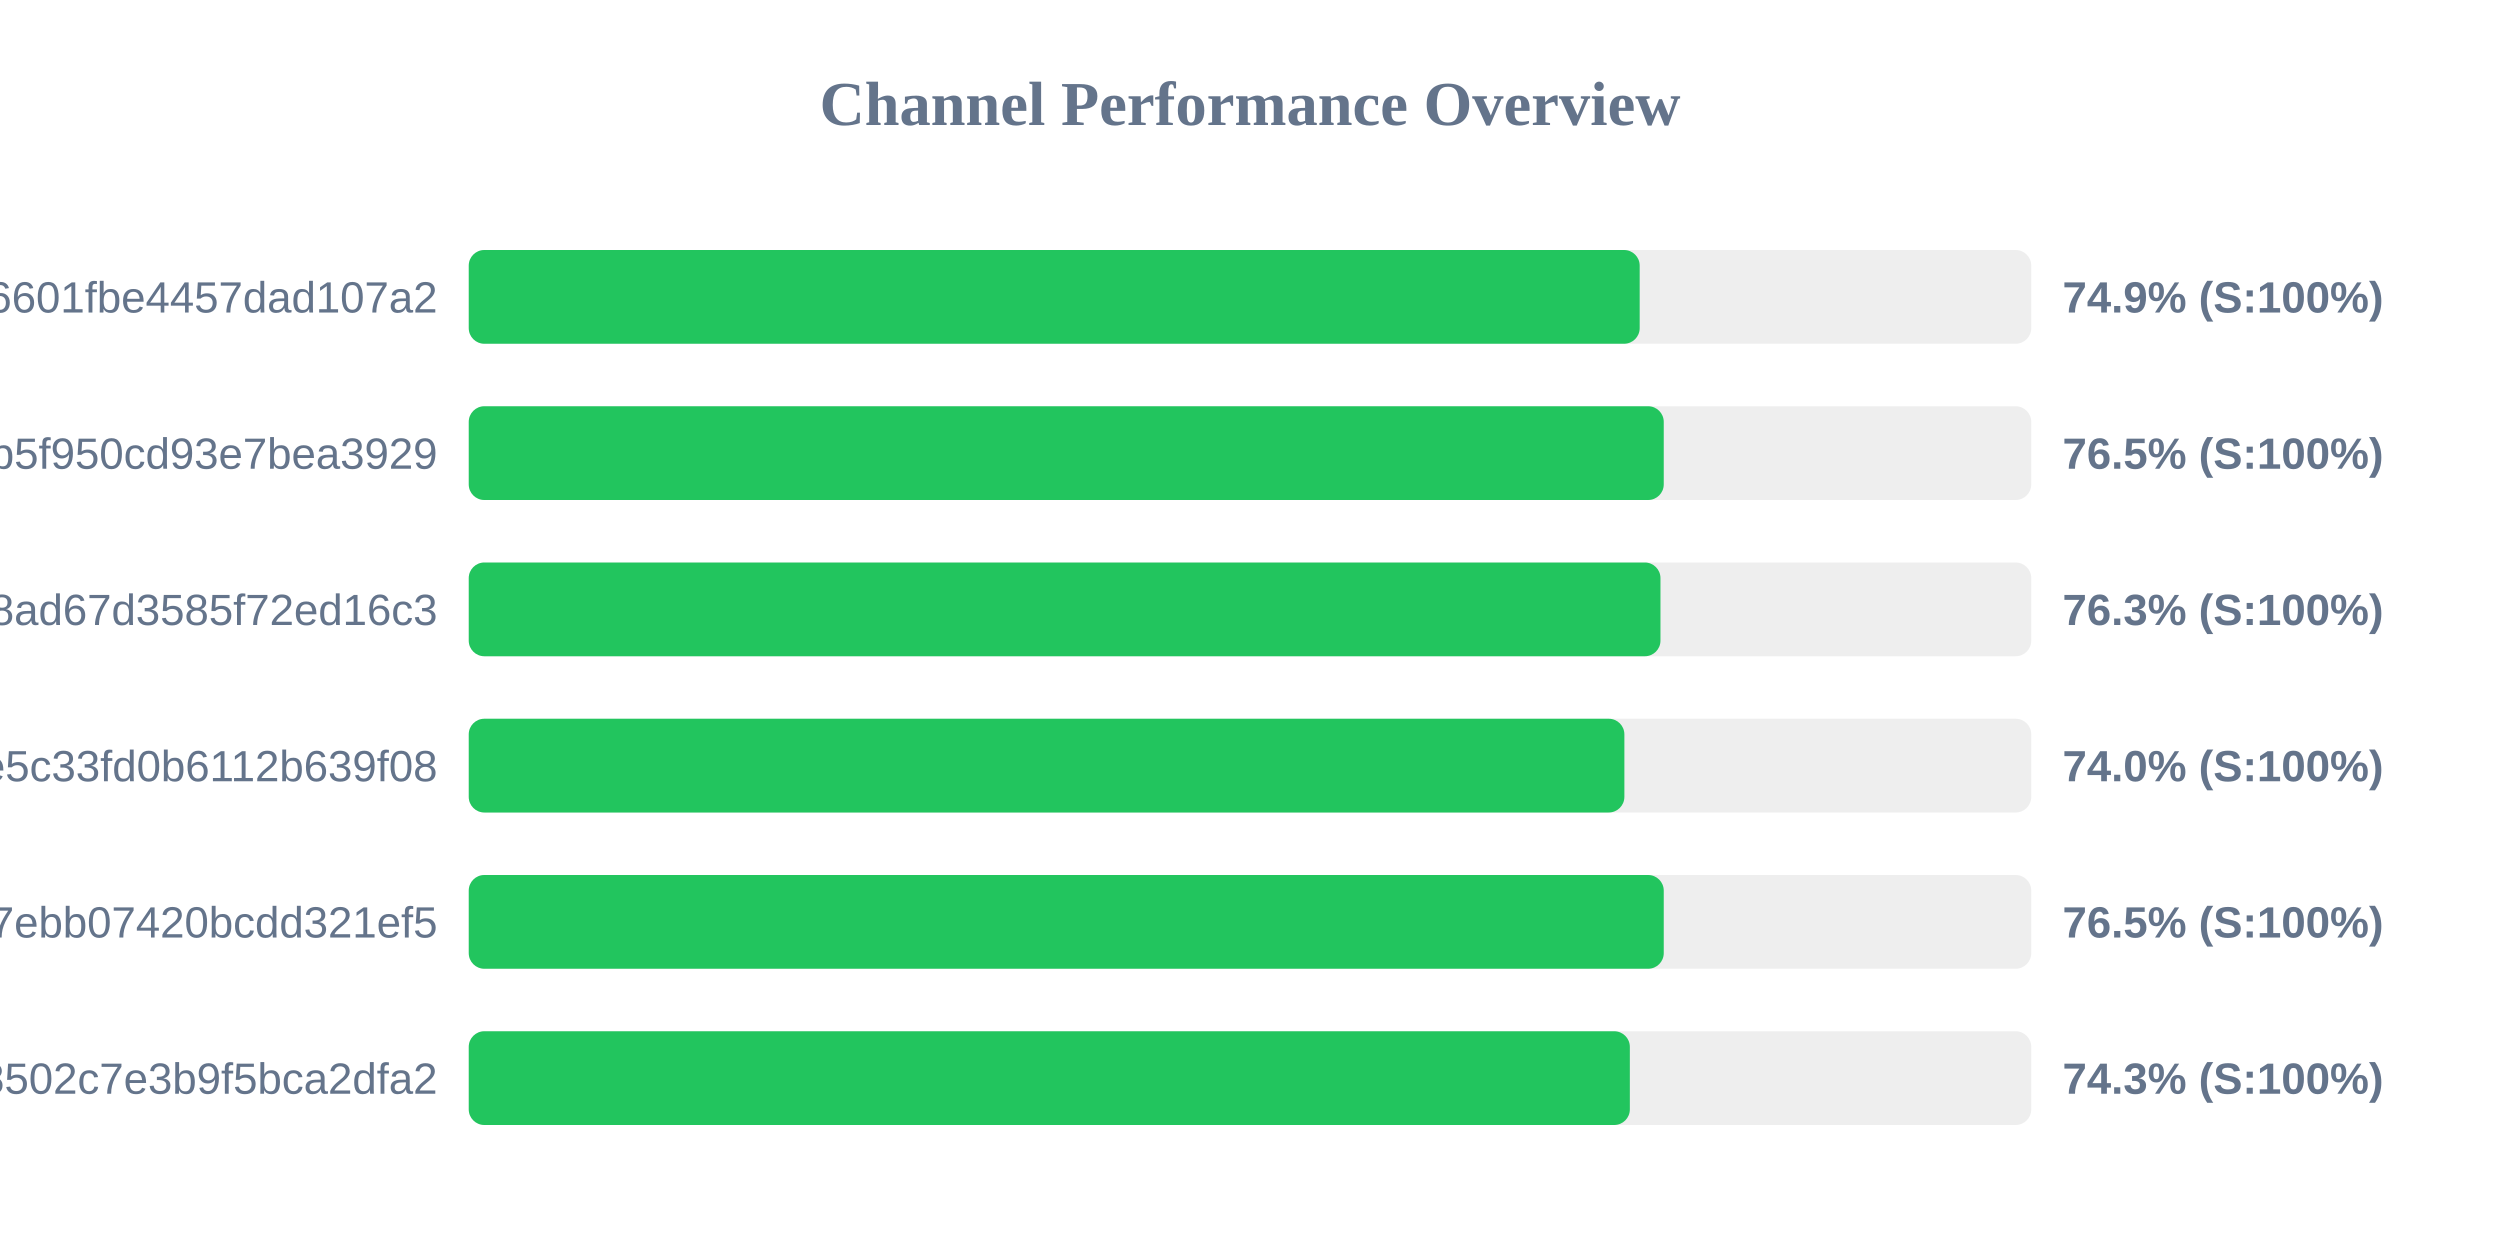
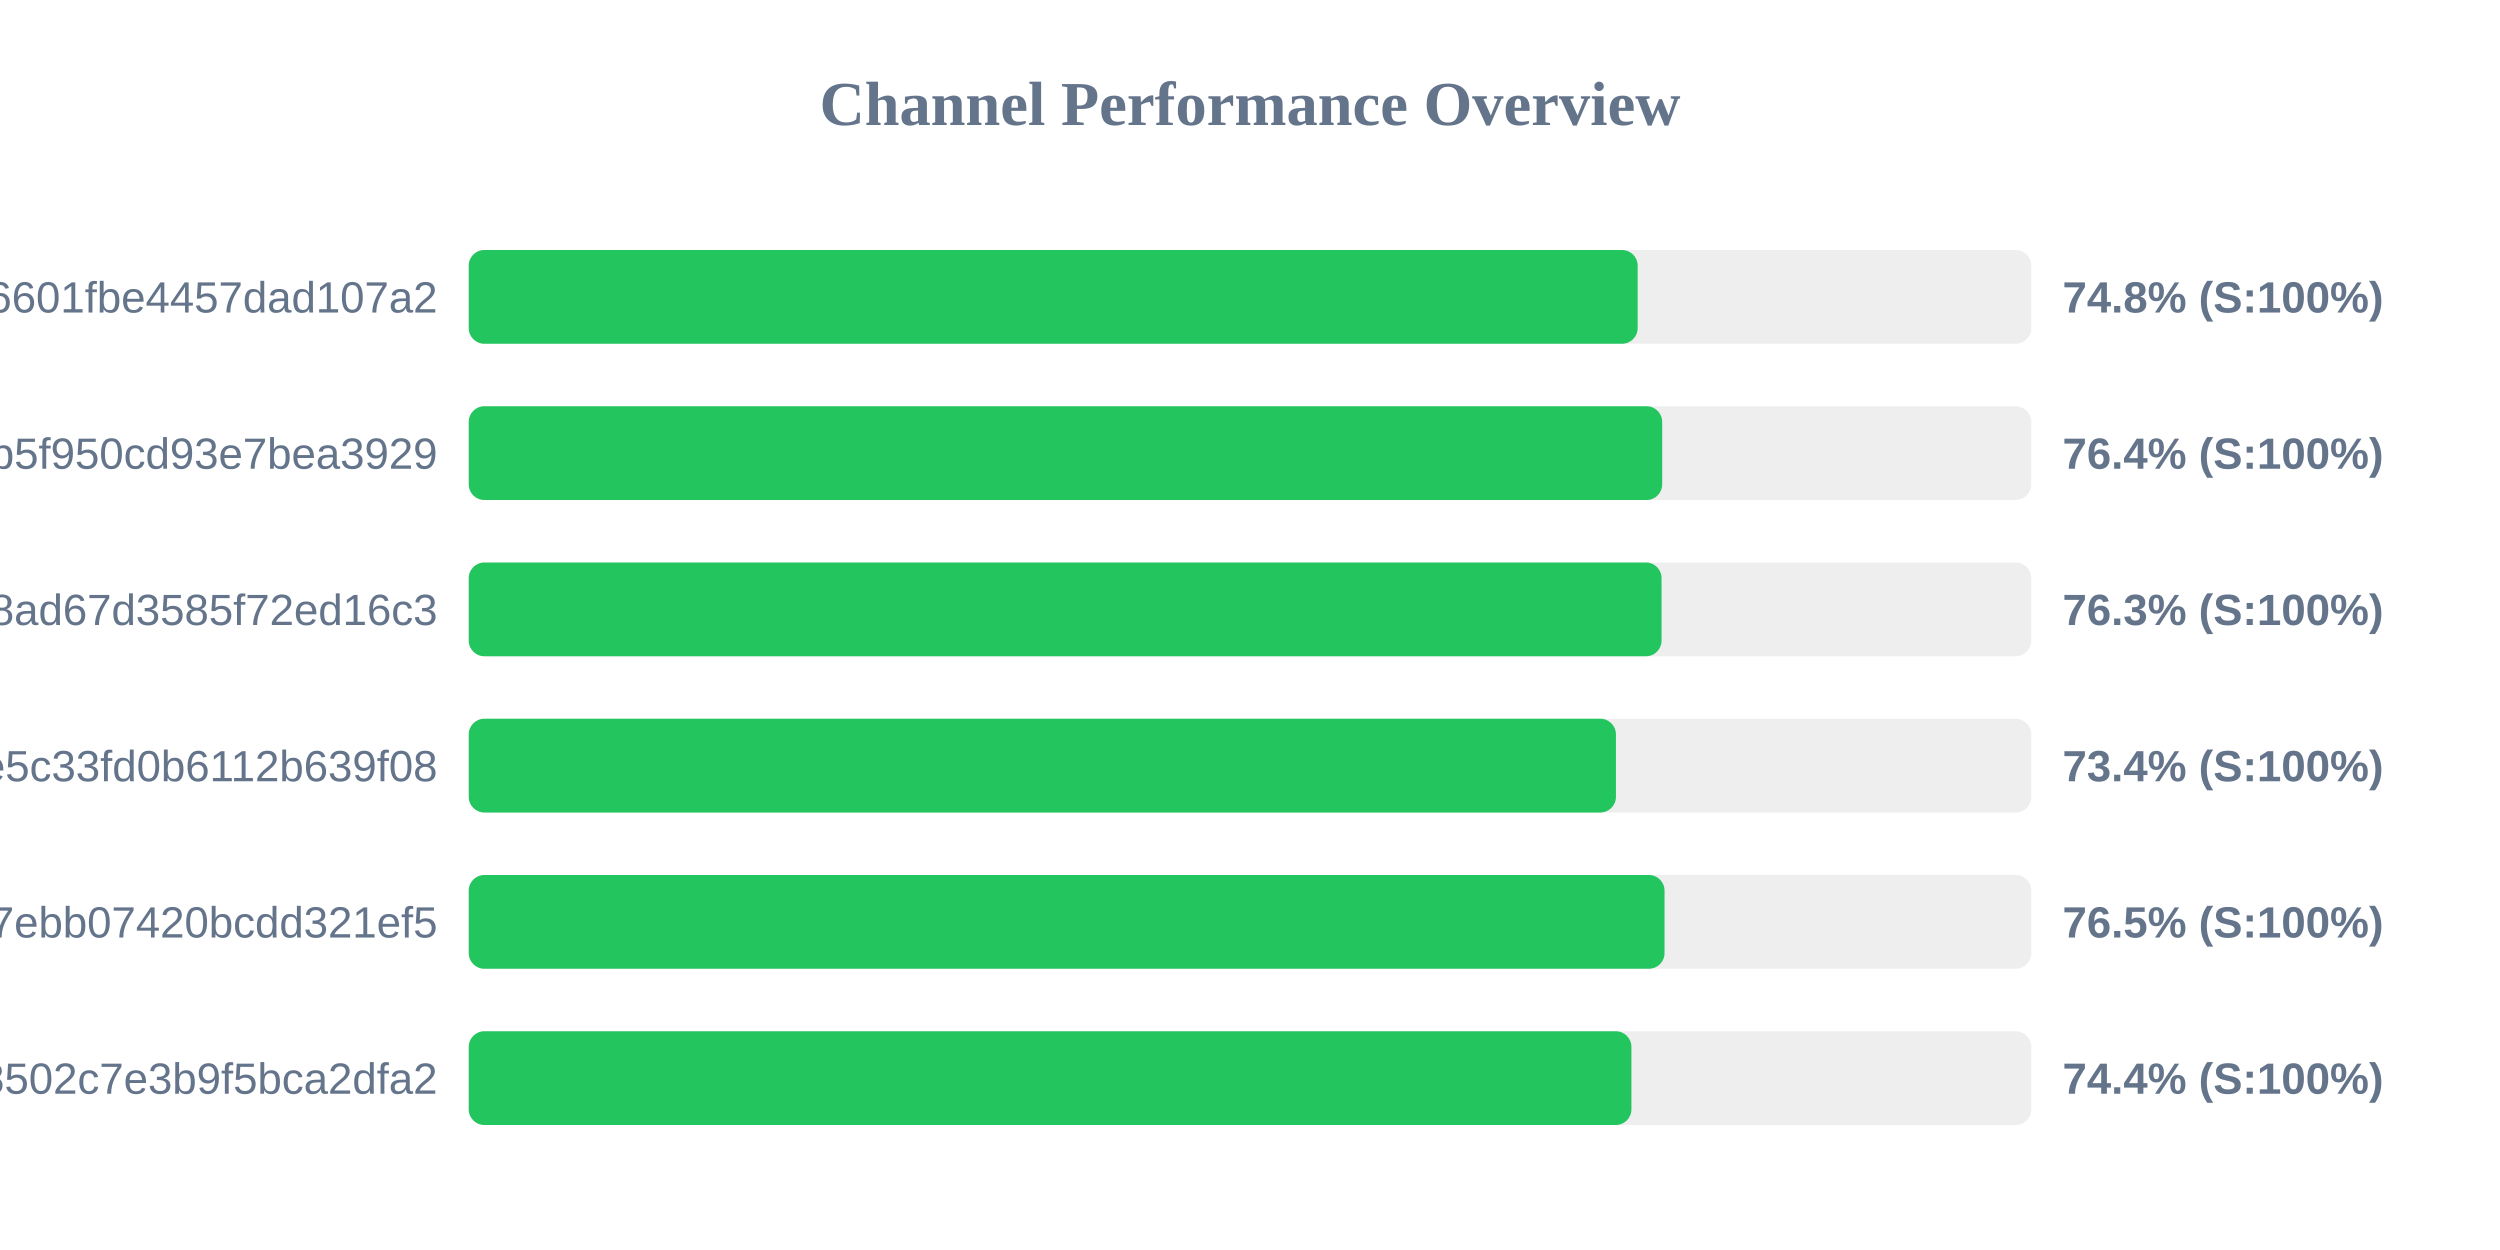
<svg xmlns="http://www.w3.org/2000/svg" width="800" height="400" version="1.1">
  <style>
        .row { font: 14px Arial; fill: #64748b; }
        .score { font: bold 14px Arial; fill: #64748b; }
    </style>
  <text x="400" y="40" text-anchor="middle" font-size="20px" font-weight="bold" fill="#64748b">Channel Performance Overview</text>
  <rect x="150" y="80" width="500" height="30" fill="#eee" rx="5" />
-   <rect x="150" y="80" width="374.7" height="30" fill="#22c55e" rx="5" />
+   <rect x="150" y="80" width="374.05" height="30" fill="#22c55e" rx="5" />
  <text x="140" y="100" text-anchor="end" class="row">6ca22ad3b96aa6601fbe4457dad107a2</text>
-   <text x="660" y="100" text-anchor="start" class="score">74.9% (S:100%)</text>
+   <text x="660" y="100" text-anchor="start" class="score">74.8% (S:100%)</text>
  <rect x="150" y="130" width="500" height="30" fill="#eee" rx="5" />
-   <rect x="150" y="130" width="382.4" height="30" fill="#22c55e" rx="5" />
+   <rect x="150" y="130" width="381.9" height="30" fill="#22c55e" rx="5" />
  <text x="140" y="150" text-anchor="end" class="row">subscribe?token=05dd6e525ca86b5f950cd93e7bea3929</text>
-   <text x="660" y="150" text-anchor="start" class="score">76.5% (S:100%)</text>
+   <text x="660" y="150" text-anchor="start" class="score">76.4% (S:100%)</text>
  <rect x="150" y="180" width="500" height="30" fill="#eee" rx="5" />
-   <rect x="150" y="180" width="381.35" height="30" fill="#22c55e" rx="5" />
+   <rect x="150" y="180" width="381.7" height="30" fill="#22c55e" rx="5" />
  <text x="140" y="200" text-anchor="end" class="row">d2ddf60933dd08ad67d3585f72ed16c3</text>
  <text x="660" y="200" text-anchor="start" class="score">76.3% (S:100%)</text>
  <rect x="150" y="230" width="500" height="30" fill="#eee" rx="5" />
-   <rect x="150" y="230" width="369.8" height="30" fill="#22c55e" rx="5" />
+   <rect x="150" y="230" width="367.1" height="30" fill="#22c55e" rx="5" />
  <text x="140" y="250" text-anchor="end" class="row">56c52d37015ce5c33fd0b6112b639f08</text>
-   <text x="660" y="250" text-anchor="start" class="score">74.0% (S:100%)</text>
+   <text x="660" y="250" text-anchor="start" class="score">73.4% (S:100%)</text>
  <rect x="150" y="280" width="500" height="30" fill="#eee" rx="5" />
-   <rect x="150" y="280" width="382.4" height="30" fill="#22c55e" rx="5" />
+   <rect x="150" y="280" width="382.65" height="30" fill="#22c55e" rx="5" />
  <text x="140" y="300" text-anchor="end" class="row">dcd03ae545a147ebb07420bcdd321ef5</text>
  <text x="660" y="300" text-anchor="start" class="score">76.5% (S:100%)</text>
  <rect x="150" y="330" width="500" height="30" fill="#eee" rx="5" />
-   <rect x="150" y="330" width="371.55" height="30" fill="#22c55e" rx="5" />
+   <rect x="150" y="330" width="372.05" height="30" fill="#22c55e" rx="5" />
  <text x="140" y="350" text-anchor="end" class="row">ff7bb35d4ee18502c7e3b9f5bca2dfa2</text>
-   <text x="660" y="350" text-anchor="start" class="score">74.3% (S:100%)</text>
+   <text x="660" y="350" text-anchor="start" class="score">74.4% (S:100%)</text>
</svg>
